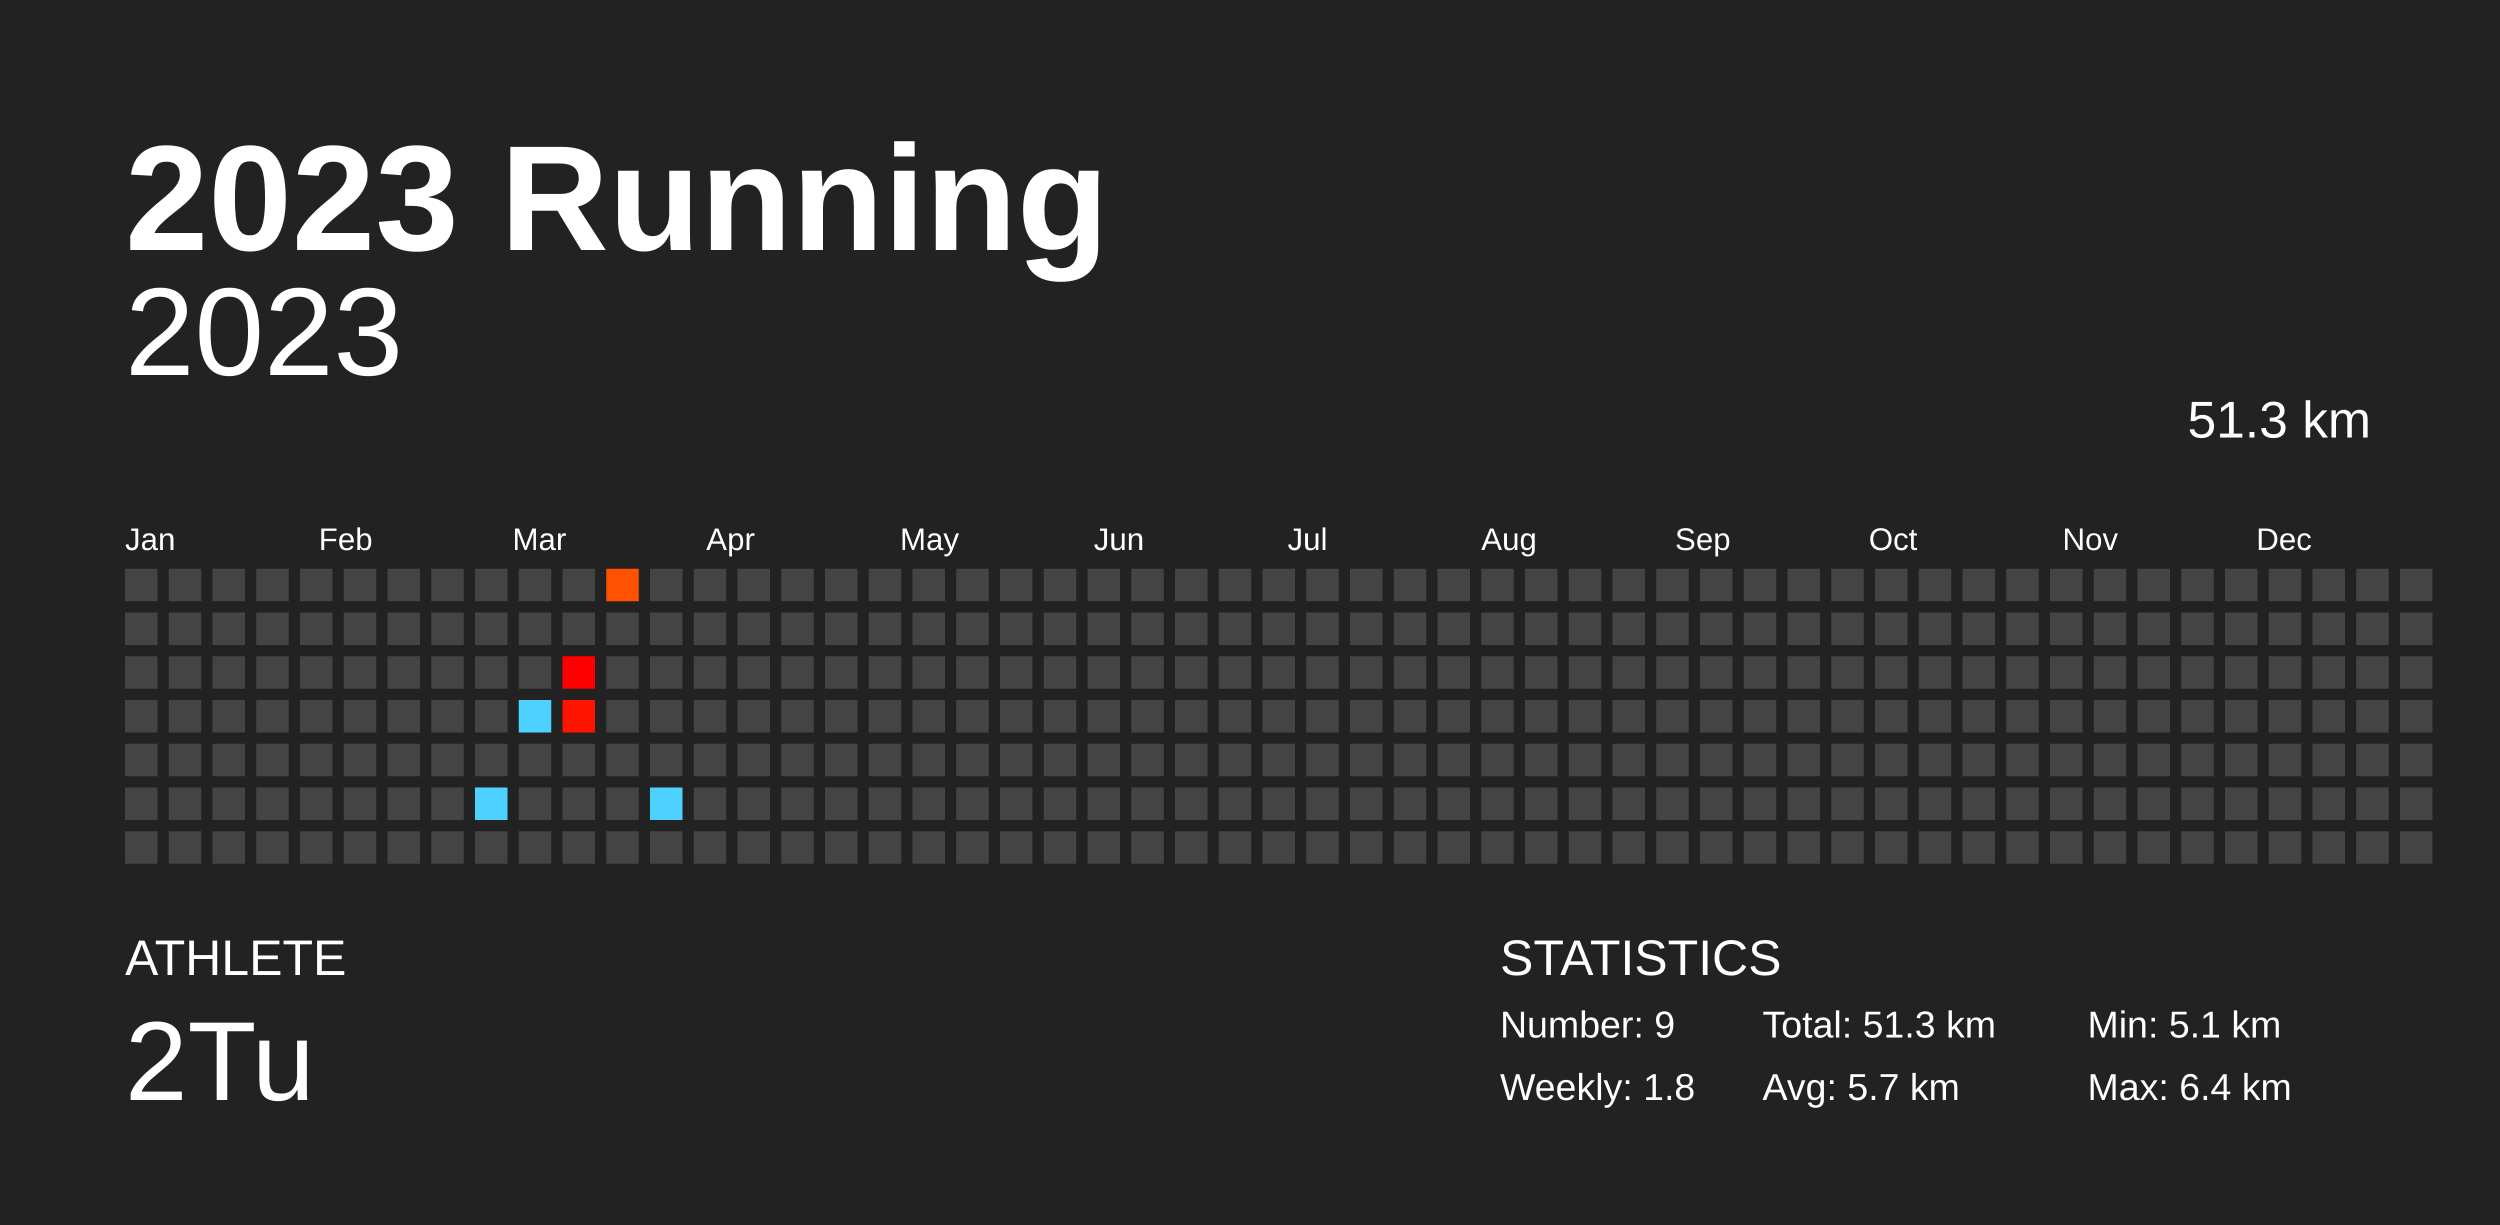
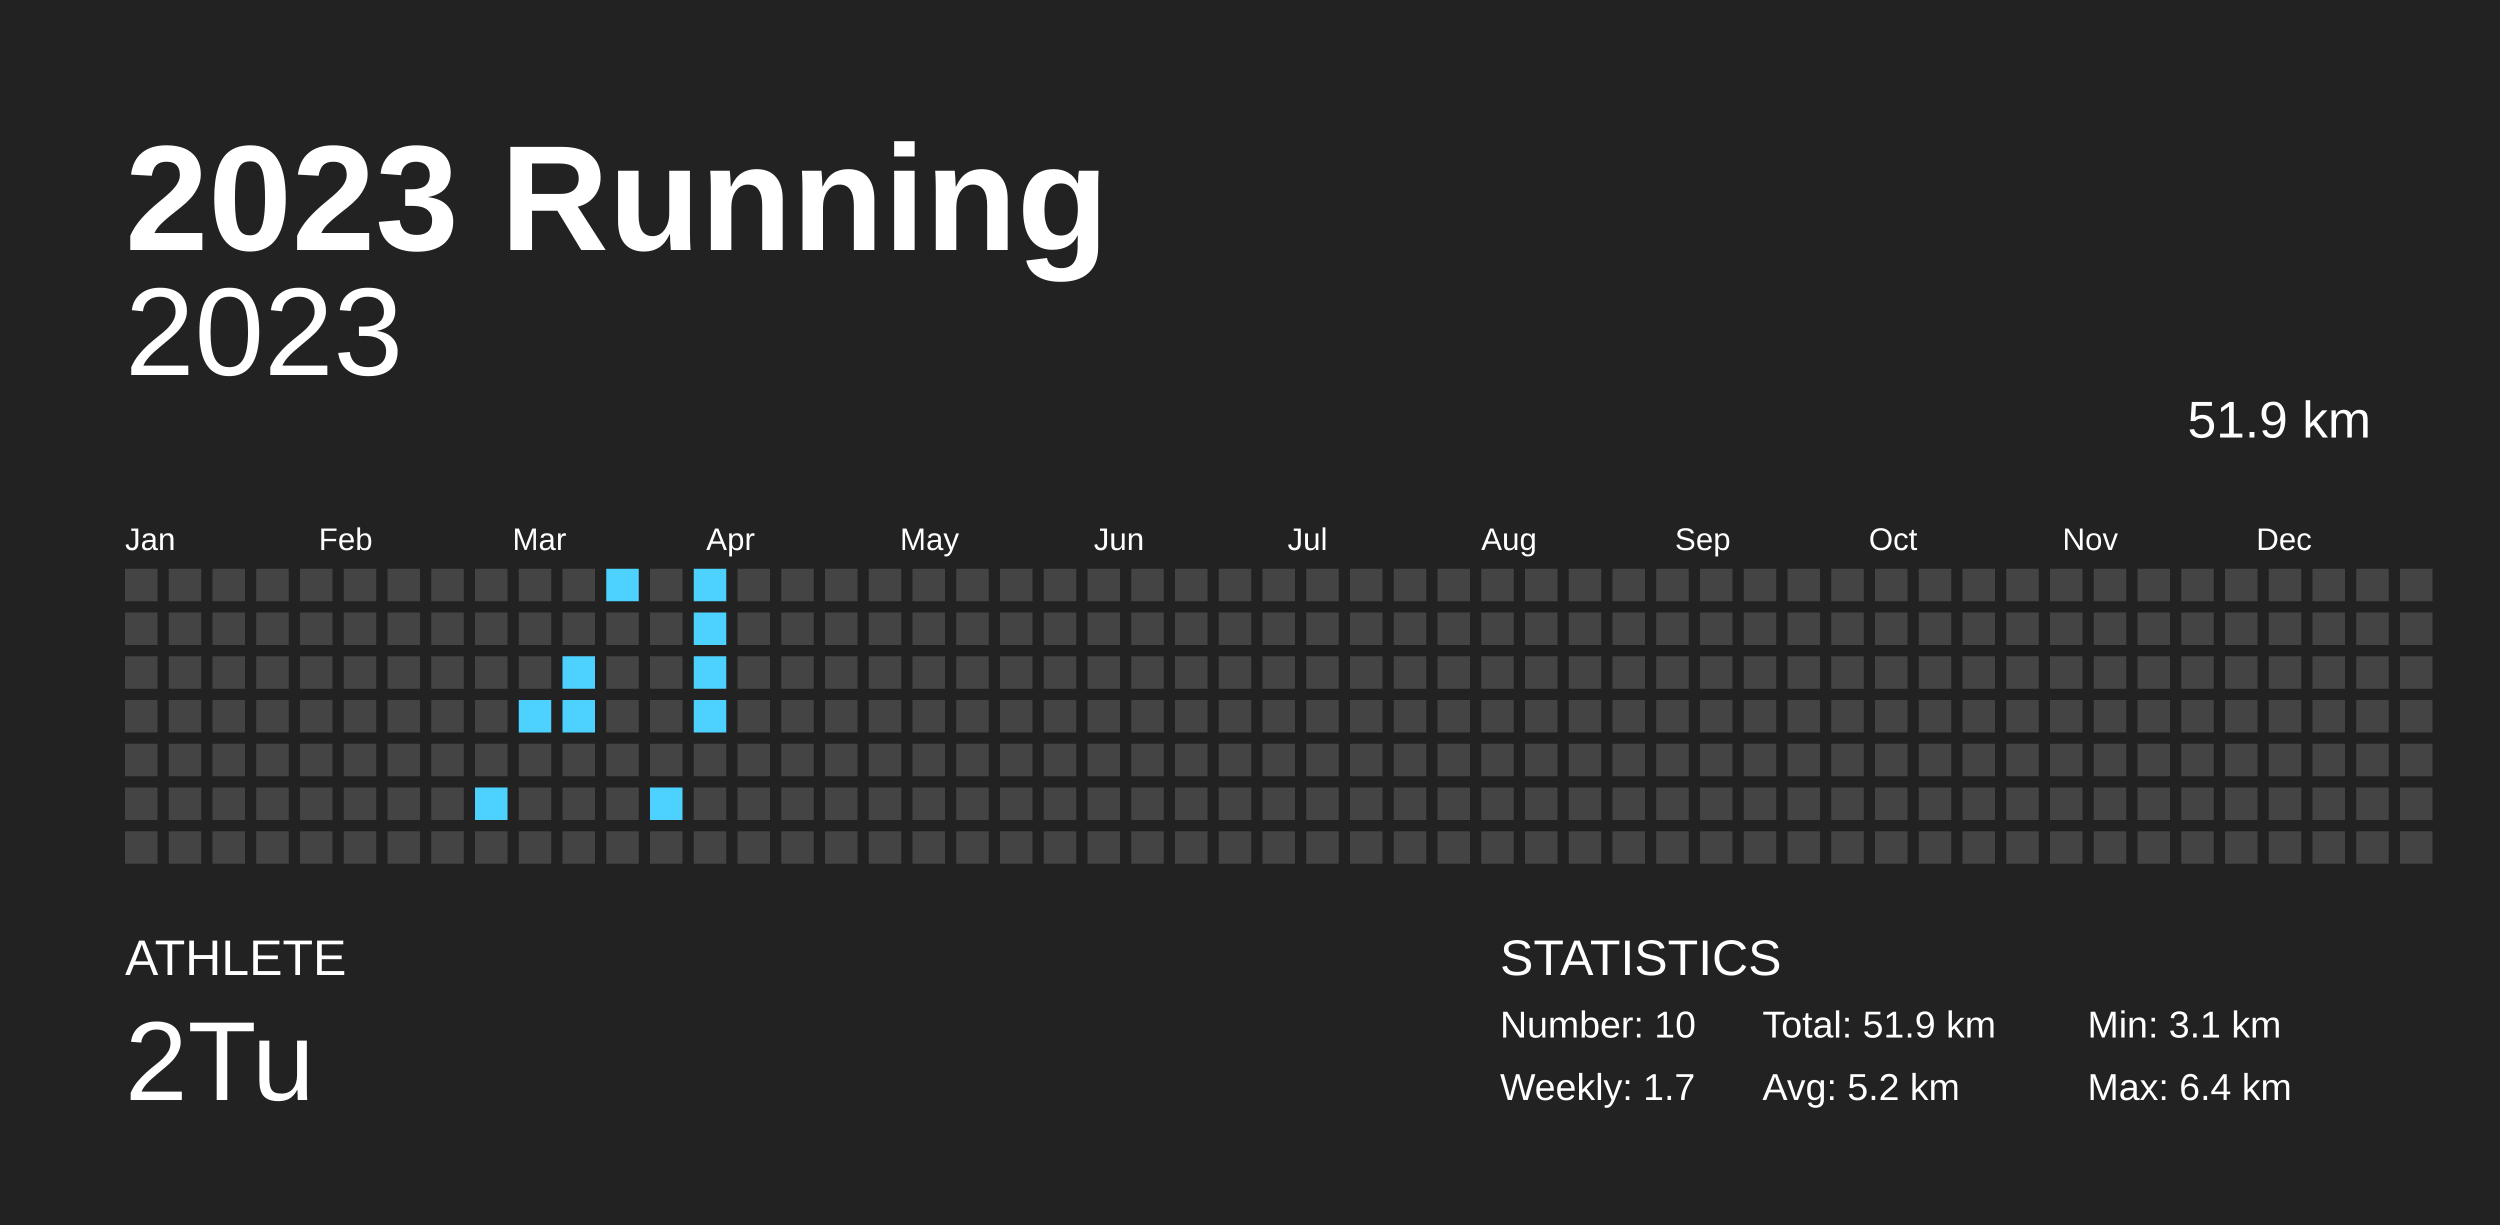
<svg xmlns="http://www.w3.org/2000/svg" baseProfile="full" height="98mm" version="1.1" viewBox="0,0,200,98" width="200mm">
  <defs />
  <rect fill="#222222" height="98" width="200" x="0" y="0" />
  <text fill="#FFFFFF" style="font-size:12px; font-family:Arial; font-weight:bold;" x="10" y="20">2023 Running</text>
  <text fill="#FFFFFF" style="font-size:4px; font-family:Arial" x="10" y="78">ATHLETE</text>
  <text fill="#FFFFFF" style="font-size:9px; font-family:Arial" x="10" y="88">2Tu</text>
  <text fill="#FFFFFF" style="font-size:4px; font-family:Arial" x="120" y="78">STATISTICS</text>
-   <text fill="#FFFFFF" style="font-size:3px; font-family:Arial" x="120" y="83">Number: 9</text>
-   <text fill="#FFFFFF" style="font-size:3px; font-family:Arial" x="120" y="88">Weekly: 1.8</text>
-   <text fill="#FFFFFF" style="font-size:3px; font-family:Arial" x="141" y="83">Total: 51.3 km</text>
-   <text fill="#FFFFFF" style="font-size:3px; font-family:Arial" x="141" y="88">Avg: 5.7 km</text>
-   <text fill="#FFFFFF" style="font-size:3px; font-family:Arial" x="167" y="83">Min: 5.1 km</text>
+   <text fill="#FFFFFF" style="font-size:3px; font-family:Arial" x="120" y="83">Number: 10</text>
+   <text fill="#FFFFFF" style="font-size:3px; font-family:Arial" x="120" y="88">Weekly: 1.7</text>
+   <text fill="#FFFFFF" style="font-size:3px; font-family:Arial" x="141" y="83">Total: 51.9 km</text>
+   <text fill="#FFFFFF" style="font-size:3px; font-family:Arial" x="141" y="88">Avg: 5.2 km</text>
+   <text fill="#FFFFFF" style="font-size:3px; font-family:Arial" x="167" y="83">Min: 3.1 km</text>
  <text fill="#FFFFFF" style="font-size:3px; font-family:Arial" x="167" y="88">Max: 6.4 km</text>
  <text alignment-baseline="hanging" fill="#FFFFFF" style="font-size:10.0px; font-family:Arial;" x="10" y="30">2023</text>
-   <text alignment-baseline="hanging" fill="#FFFFFF" style="font-size:4.125px; font-family:Arial;" x="175" y="35">51.3 km</text>
+   <text alignment-baseline="hanging" fill="#FFFFFF" style="font-size:4.125px; font-family:Arial;" x="175" y="35">51.9 km</text>
  <text fill="#FFFFFF" style="font-size:2.5px; font-family:Arial" x="10.0" y="44">Jan</text>
  <text fill="#FFFFFF" style="font-size:2.5px; font-family:Arial" x="25.5" y="44">Feb</text>
  <text fill="#FFFFFF" style="font-size:2.5px; font-family:Arial" x="41.0" y="44">Mar</text>
  <text fill="#FFFFFF" style="font-size:2.5px; font-family:Arial" x="56.5" y="44">Apr</text>
  <text fill="#FFFFFF" style="font-size:2.5px; font-family:Arial" x="72.0" y="44">May</text>
  <text fill="#FFFFFF" style="font-size:2.5px; font-family:Arial" x="87.5" y="44">Jun</text>
  <text fill="#FFFFFF" style="font-size:2.5px; font-family:Arial" x="103.0" y="44">Jul</text>
  <text fill="#FFFFFF" style="font-size:2.5px; font-family:Arial" x="118.5" y="44">Aug</text>
  <text fill="#FFFFFF" style="font-size:2.5px; font-family:Arial" x="134.0" y="44">Sep</text>
  <text fill="#FFFFFF" style="font-size:2.5px; font-family:Arial" x="149.5" y="44">Oct</text>
  <text fill="#FFFFFF" style="font-size:2.5px; font-family:Arial" x="165.0" y="44">Nov</text>
  <text fill="#FFFFFF" style="font-size:2.5px; font-family:Arial" x="180.5" y="44">Dec</text>
  <rect fill="#444444" height="2.6" width="2.6" x="10.0" y="45.5" />
  <rect fill="#444444" height="2.6" width="2.6" x="10.0" y="49.0" />
  <rect fill="#444444" height="2.6" width="2.6" x="10.0" y="52.5" />
  <rect fill="#444444" height="2.6" width="2.6" x="10.0" y="56.0" />
  <rect fill="#444444" height="2.6" width="2.6" x="10.0" y="59.5" />
  <rect fill="#444444" height="2.6" width="2.6" x="10.0" y="63.0" />
  <rect fill="#444444" height="2.6" width="2.6" x="10.0" y="66.5" />
  <rect fill="#444444" height="2.6" width="2.6" x="13.5" y="45.5" />
  <rect fill="#444444" height="2.6" width="2.6" x="13.5" y="49.0" />
  <rect fill="#444444" height="2.6" width="2.6" x="13.5" y="52.5" />
  <rect fill="#444444" height="2.6" width="2.6" x="13.5" y="56.0" />
  <rect fill="#444444" height="2.6" width="2.6" x="13.5" y="59.5" />
  <rect fill="#444444" height="2.6" width="2.6" x="13.5" y="63.0" />
  <rect fill="#444444" height="2.6" width="2.6" x="13.5" y="66.5" />
  <rect fill="#444444" height="2.6" width="2.6" x="17.0" y="45.5" />
  <rect fill="#444444" height="2.6" width="2.6" x="17.0" y="49.0" />
  <rect fill="#444444" height="2.6" width="2.6" x="17.0" y="52.5" />
  <rect fill="#444444" height="2.6" width="2.6" x="17.0" y="56.0" />
  <rect fill="#444444" height="2.6" width="2.6" x="17.0" y="59.5" />
  <rect fill="#444444" height="2.6" width="2.6" x="17.0" y="63.0" />
  <rect fill="#444444" height="2.6" width="2.6" x="17.0" y="66.5" />
  <rect fill="#444444" height="2.6" width="2.6" x="20.5" y="45.5" />
  <rect fill="#444444" height="2.6" width="2.6" x="20.5" y="49.0" />
  <rect fill="#444444" height="2.6" width="2.6" x="20.5" y="52.5" />
  <rect fill="#444444" height="2.6" width="2.6" x="20.5" y="56.0" />
  <rect fill="#444444" height="2.6" width="2.6" x="20.5" y="59.5" />
  <rect fill="#444444" height="2.6" width="2.6" x="20.5" y="63.0" />
  <rect fill="#444444" height="2.6" width="2.6" x="20.5" y="66.5" />
  <rect fill="#444444" height="2.6" width="2.6" x="24.0" y="45.5" />
  <rect fill="#444444" height="2.6" width="2.6" x="24.0" y="49.0" />
  <rect fill="#444444" height="2.6" width="2.6" x="24.0" y="52.5" />
  <rect fill="#444444" height="2.6" width="2.6" x="24.0" y="56.0" />
  <rect fill="#444444" height="2.6" width="2.6" x="24.0" y="59.5" />
  <rect fill="#444444" height="2.6" width="2.6" x="24.0" y="63.0" />
  <rect fill="#444444" height="2.6" width="2.6" x="24.0" y="66.5" />
  <rect fill="#444444" height="2.6" width="2.6" x="27.5" y="45.5" />
  <rect fill="#444444" height="2.6" width="2.6" x="27.5" y="49.0" />
  <rect fill="#444444" height="2.6" width="2.6" x="27.5" y="52.5" />
  <rect fill="#444444" height="2.6" width="2.6" x="27.5" y="56.0" />
  <rect fill="#444444" height="2.6" width="2.6" x="27.5" y="59.5" />
  <rect fill="#444444" height="2.6" width="2.6" x="27.5" y="63.0" />
  <rect fill="#444444" height="2.6" width="2.6" x="27.5" y="66.5" />
  <rect fill="#444444" height="2.6" width="2.6" x="31.0" y="45.5" />
  <rect fill="#444444" height="2.6" width="2.6" x="31.0" y="49.0" />
  <rect fill="#444444" height="2.6" width="2.6" x="31.0" y="52.5" />
  <rect fill="#444444" height="2.6" width="2.6" x="31.0" y="56.0" />
  <rect fill="#444444" height="2.6" width="2.6" x="31.0" y="59.5" />
  <rect fill="#444444" height="2.6" width="2.6" x="31.0" y="63.0" />
  <rect fill="#444444" height="2.6" width="2.6" x="31.0" y="66.5" />
  <rect fill="#444444" height="2.6" width="2.6" x="34.5" y="45.5" />
  <rect fill="#444444" height="2.6" width="2.6" x="34.5" y="49.0" />
  <rect fill="#444444" height="2.6" width="2.6" x="34.5" y="52.5" />
  <rect fill="#444444" height="2.6" width="2.6" x="34.5" y="56.0" />
  <rect fill="#444444" height="2.6" width="2.6" x="34.5" y="59.5" />
  <rect fill="#444444" height="2.6" width="2.6" x="34.5" y="63.0" />
  <rect fill="#444444" height="2.6" width="2.6" x="34.5" y="66.5" />
  <rect fill="#444444" height="2.6" width="2.6" x="38.0" y="45.5" />
  <rect fill="#444444" height="2.6" width="2.6" x="38.0" y="49.0" />
  <rect fill="#444444" height="2.6" width="2.6" x="38.0" y="52.5" />
  <rect fill="#444444" height="2.6" width="2.6" x="38.0" y="56.0" />
  <rect fill="#444444" height="2.6" width="2.6" x="38.0" y="59.5" />
  <rect fill="#4dd2ff" height="2.6" width="2.6" x="38.0" y="63.0" />
  <rect fill="#444444" height="2.6" width="2.6" x="38.0" y="66.5" />
  <rect fill="#444444" height="2.6" width="2.6" x="41.5" y="45.5" />
  <rect fill="#444444" height="2.6" width="2.6" x="41.5" y="49.0" />
  <rect fill="#444444" height="2.6" width="2.6" x="41.5" y="52.5" />
  <rect fill="#4dd2ff" height="2.6" width="2.6" x="41.5" y="56.0" />
  <rect fill="#444444" height="2.6" width="2.6" x="41.5" y="59.5" />
  <rect fill="#444444" height="2.6" width="2.6" x="41.5" y="63.0" />
  <rect fill="#444444" height="2.6" width="2.6" x="41.5" y="66.5" />
  <rect fill="#444444" height="2.6" width="2.6" x="45.0" y="45.5" />
  <rect fill="#444444" height="2.6" width="2.6" x="45.0" y="49.0" />
-   <rect fill="#ff0000" height="2.6" width="2.6" x="45.0" y="52.5" />
-   <rect fill="#ff1400" height="2.6" width="2.6" x="45.0" y="56.0" />
+   <rect fill="#4dd2ff" height="2.6" width="2.6" x="45.0" y="52.5" />
+   <rect fill="#4dd2ff" height="2.6" width="2.6" x="45.0" y="56.0" />
  <rect fill="#444444" height="2.6" width="2.6" x="45.0" y="59.5" />
  <rect fill="#444444" height="2.6" width="2.6" x="45.0" y="63.0" />
  <rect fill="#444444" height="2.6" width="2.6" x="45.0" y="66.5" />
-   <rect fill="#ff5100" height="2.6" width="2.6" x="48.5" y="45.5" />
+   <rect fill="#4dd2ff" height="2.6" width="2.6" x="48.5" y="45.5" />
  <rect fill="#444444" height="2.6" width="2.6" x="48.5" y="49.0" />
  <rect fill="#444444" height="2.6" width="2.6" x="48.5" y="52.5" />
  <rect fill="#444444" height="2.6" width="2.6" x="48.5" y="56.0" />
  <rect fill="#444444" height="2.6" width="2.6" x="48.5" y="59.5" />
  <rect fill="#444444" height="2.6" width="2.6" x="48.5" y="63.0" />
  <rect fill="#444444" height="2.6" width="2.6" x="48.5" y="66.5" />
  <rect fill="#444444" height="2.6" width="2.6" x="52.0" y="45.5" />
  <rect fill="#444444" height="2.6" width="2.6" x="52.0" y="49.0" />
  <rect fill="#444444" height="2.6" width="2.6" x="52.0" y="52.5" />
  <rect fill="#444444" height="2.6" width="2.6" x="52.0" y="56.0" />
  <rect fill="#444444" height="2.6" width="2.6" x="52.0" y="59.5" />
  <rect fill="#4dd2ff" height="2.6" width="2.6" x="52.0" y="63.0" />
  <rect fill="#444444" height="2.6" width="2.6" x="52.0" y="66.5" />
-   <rect fill="#444444" height="2.6" width="2.6" x="55.5" y="45.5" />
-   <rect fill="#444444" height="2.6" width="2.6" x="55.5" y="49.0" />
-   <rect fill="#444444" height="2.6" width="2.6" x="55.5" y="52.5" />
-   <rect fill="#444444" height="2.6" width="2.6" x="55.5" y="56.0" />
+   <rect fill="#4dd2ff" height="2.6" width="2.6" x="55.5" y="45.5" />
+   <rect fill="#4dd2ff" height="2.6" width="2.6" x="55.5" y="49.0" />
+   <rect fill="#4dd2ff" height="2.6" width="2.6" x="55.5" y="52.5" />
+   <rect fill="#4dd2ff" height="2.6" width="2.6" x="55.5" y="56.0" />
  <rect fill="#444444" height="2.6" width="2.6" x="55.5" y="59.5" />
  <rect fill="#444444" height="2.6" width="2.6" x="55.5" y="63.0" />
  <rect fill="#444444" height="2.6" width="2.6" x="55.5" y="66.5" />
  <rect fill="#444444" height="2.6" width="2.6" x="59.0" y="45.5" />
  <rect fill="#444444" height="2.6" width="2.6" x="59.0" y="49.0" />
  <rect fill="#444444" height="2.6" width="2.6" x="59.0" y="52.5" />
  <rect fill="#444444" height="2.6" width="2.6" x="59.0" y="56.0" />
  <rect fill="#444444" height="2.6" width="2.6" x="59.0" y="59.5" />
  <rect fill="#444444" height="2.6" width="2.6" x="59.0" y="63.0" />
  <rect fill="#444444" height="2.6" width="2.6" x="59.0" y="66.5" />
  <rect fill="#444444" height="2.6" width="2.6" x="62.5" y="45.5" />
  <rect fill="#444444" height="2.6" width="2.6" x="62.5" y="49.0" />
  <rect fill="#444444" height="2.6" width="2.6" x="62.5" y="52.5" />
  <rect fill="#444444" height="2.6" width="2.6" x="62.5" y="56.0" />
  <rect fill="#444444" height="2.6" width="2.6" x="62.5" y="59.5" />
  <rect fill="#444444" height="2.6" width="2.6" x="62.5" y="63.0" />
  <rect fill="#444444" height="2.6" width="2.6" x="62.5" y="66.5" />
  <rect fill="#444444" height="2.6" width="2.6" x="66.0" y="45.5" />
  <rect fill="#444444" height="2.6" width="2.6" x="66.0" y="49.0" />
  <rect fill="#444444" height="2.6" width="2.6" x="66.0" y="52.5" />
  <rect fill="#444444" height="2.6" width="2.6" x="66.0" y="56.0" />
  <rect fill="#444444" height="2.6" width="2.6" x="66.0" y="59.5" />
  <rect fill="#444444" height="2.6" width="2.6" x="66.0" y="63.0" />
  <rect fill="#444444" height="2.6" width="2.6" x="66.0" y="66.5" />
  <rect fill="#444444" height="2.6" width="2.6" x="69.5" y="45.5" />
  <rect fill="#444444" height="2.6" width="2.6" x="69.5" y="49.0" />
  <rect fill="#444444" height="2.6" width="2.6" x="69.5" y="52.5" />
  <rect fill="#444444" height="2.6" width="2.6" x="69.5" y="56.0" />
  <rect fill="#444444" height="2.6" width="2.6" x="69.5" y="59.5" />
  <rect fill="#444444" height="2.6" width="2.6" x="69.5" y="63.0" />
  <rect fill="#444444" height="2.6" width="2.6" x="69.5" y="66.5" />
  <rect fill="#444444" height="2.6" width="2.6" x="73.0" y="45.5" />
  <rect fill="#444444" height="2.6" width="2.6" x="73.0" y="49.0" />
  <rect fill="#444444" height="2.6" width="2.6" x="73.0" y="52.5" />
  <rect fill="#444444" height="2.6" width="2.6" x="73.0" y="56.0" />
  <rect fill="#444444" height="2.6" width="2.6" x="73.0" y="59.5" />
  <rect fill="#444444" height="2.6" width="2.6" x="73.0" y="63.0" />
  <rect fill="#444444" height="2.6" width="2.6" x="73.0" y="66.5" />
  <rect fill="#444444" height="2.6" width="2.6" x="76.5" y="45.5" />
  <rect fill="#444444" height="2.6" width="2.6" x="76.5" y="49.0" />
  <rect fill="#444444" height="2.6" width="2.6" x="76.5" y="52.5" />
  <rect fill="#444444" height="2.6" width="2.6" x="76.5" y="56.0" />
  <rect fill="#444444" height="2.6" width="2.6" x="76.5" y="59.5" />
  <rect fill="#444444" height="2.6" width="2.6" x="76.5" y="63.0" />
  <rect fill="#444444" height="2.6" width="2.6" x="76.5" y="66.5" />
  <rect fill="#444444" height="2.6" width="2.6" x="80.0" y="45.5" />
  <rect fill="#444444" height="2.6" width="2.6" x="80.0" y="49.0" />
  <rect fill="#444444" height="2.6" width="2.6" x="80.0" y="52.5" />
  <rect fill="#444444" height="2.6" width="2.6" x="80.0" y="56.0" />
  <rect fill="#444444" height="2.6" width="2.6" x="80.0" y="59.5" />
  <rect fill="#444444" height="2.6" width="2.6" x="80.0" y="63.0" />
  <rect fill="#444444" height="2.6" width="2.6" x="80.0" y="66.5" />
  <rect fill="#444444" height="2.6" width="2.6" x="83.5" y="45.5" />
  <rect fill="#444444" height="2.6" width="2.6" x="83.5" y="49.0" />
  <rect fill="#444444" height="2.6" width="2.6" x="83.5" y="52.5" />
  <rect fill="#444444" height="2.6" width="2.6" x="83.5" y="56.0" />
  <rect fill="#444444" height="2.6" width="2.6" x="83.5" y="59.5" />
  <rect fill="#444444" height="2.6" width="2.6" x="83.5" y="63.0" />
  <rect fill="#444444" height="2.6" width="2.6" x="83.5" y="66.5" />
  <rect fill="#444444" height="2.6" width="2.6" x="87.0" y="45.5" />
  <rect fill="#444444" height="2.6" width="2.6" x="87.0" y="49.0" />
  <rect fill="#444444" height="2.6" width="2.6" x="87.0" y="52.5" />
  <rect fill="#444444" height="2.6" width="2.6" x="87.0" y="56.0" />
  <rect fill="#444444" height="2.6" width="2.6" x="87.0" y="59.5" />
  <rect fill="#444444" height="2.6" width="2.6" x="87.0" y="63.0" />
  <rect fill="#444444" height="2.6" width="2.6" x="87.0" y="66.5" />
  <rect fill="#444444" height="2.6" width="2.6" x="90.5" y="45.5" />
  <rect fill="#444444" height="2.6" width="2.6" x="90.5" y="49.0" />
  <rect fill="#444444" height="2.6" width="2.6" x="90.5" y="52.5" />
  <rect fill="#444444" height="2.6" width="2.6" x="90.5" y="56.0" />
  <rect fill="#444444" height="2.6" width="2.6" x="90.5" y="59.5" />
  <rect fill="#444444" height="2.6" width="2.6" x="90.5" y="63.0" />
  <rect fill="#444444" height="2.6" width="2.6" x="90.5" y="66.5" />
  <rect fill="#444444" height="2.6" width="2.6" x="94.0" y="45.5" />
  <rect fill="#444444" height="2.6" width="2.6" x="94.0" y="49.0" />
  <rect fill="#444444" height="2.6" width="2.6" x="94.0" y="52.5" />
  <rect fill="#444444" height="2.6" width="2.6" x="94.0" y="56.0" />
  <rect fill="#444444" height="2.6" width="2.6" x="94.0" y="59.5" />
  <rect fill="#444444" height="2.6" width="2.6" x="94.0" y="63.0" />
  <rect fill="#444444" height="2.6" width="2.6" x="94.0" y="66.5" />
  <rect fill="#444444" height="2.6" width="2.6" x="97.5" y="45.5" />
  <rect fill="#444444" height="2.6" width="2.6" x="97.5" y="49.0" />
  <rect fill="#444444" height="2.6" width="2.6" x="97.5" y="52.5" />
  <rect fill="#444444" height="2.6" width="2.6" x="97.5" y="56.0" />
  <rect fill="#444444" height="2.6" width="2.6" x="97.5" y="59.5" />
  <rect fill="#444444" height="2.6" width="2.6" x="97.5" y="63.0" />
  <rect fill="#444444" height="2.6" width="2.6" x="97.5" y="66.5" />
  <rect fill="#444444" height="2.6" width="2.6" x="101.0" y="45.5" />
  <rect fill="#444444" height="2.6" width="2.6" x="101.0" y="49.0" />
  <rect fill="#444444" height="2.6" width="2.6" x="101.0" y="52.5" />
  <rect fill="#444444" height="2.6" width="2.6" x="101.0" y="56.0" />
  <rect fill="#444444" height="2.6" width="2.6" x="101.0" y="59.5" />
  <rect fill="#444444" height="2.6" width="2.6" x="101.0" y="63.0" />
  <rect fill="#444444" height="2.6" width="2.6" x="101.0" y="66.5" />
  <rect fill="#444444" height="2.6" width="2.6" x="104.5" y="45.5" />
  <rect fill="#444444" height="2.6" width="2.6" x="104.5" y="49.0" />
  <rect fill="#444444" height="2.6" width="2.6" x="104.5" y="52.5" />
  <rect fill="#444444" height="2.6" width="2.6" x="104.5" y="56.0" />
  <rect fill="#444444" height="2.6" width="2.6" x="104.5" y="59.5" />
  <rect fill="#444444" height="2.6" width="2.6" x="104.5" y="63.0" />
  <rect fill="#444444" height="2.6" width="2.6" x="104.5" y="66.5" />
  <rect fill="#444444" height="2.6" width="2.6" x="108.0" y="45.5" />
  <rect fill="#444444" height="2.6" width="2.6" x="108.0" y="49.0" />
  <rect fill="#444444" height="2.6" width="2.6" x="108.0" y="52.5" />
  <rect fill="#444444" height="2.6" width="2.6" x="108.0" y="56.0" />
  <rect fill="#444444" height="2.6" width="2.6" x="108.0" y="59.5" />
  <rect fill="#444444" height="2.6" width="2.6" x="108.0" y="63.0" />
  <rect fill="#444444" height="2.6" width="2.6" x="108.0" y="66.5" />
  <rect fill="#444444" height="2.6" width="2.6" x="111.5" y="45.5" />
  <rect fill="#444444" height="2.6" width="2.6" x="111.5" y="49.0" />
  <rect fill="#444444" height="2.6" width="2.6" x="111.5" y="52.5" />
  <rect fill="#444444" height="2.6" width="2.6" x="111.5" y="56.0" />
  <rect fill="#444444" height="2.6" width="2.6" x="111.5" y="59.5" />
  <rect fill="#444444" height="2.6" width="2.6" x="111.5" y="63.0" />
  <rect fill="#444444" height="2.6" width="2.6" x="111.5" y="66.5" />
  <rect fill="#444444" height="2.6" width="2.6" x="115.0" y="45.5" />
  <rect fill="#444444" height="2.6" width="2.6" x="115.0" y="49.0" />
  <rect fill="#444444" height="2.6" width="2.6" x="115.0" y="52.5" />
  <rect fill="#444444" height="2.6" width="2.6" x="115.0" y="56.0" />
  <rect fill="#444444" height="2.6" width="2.6" x="115.0" y="59.5" />
  <rect fill="#444444" height="2.6" width="2.6" x="115.0" y="63.0" />
  <rect fill="#444444" height="2.6" width="2.6" x="115.0" y="66.5" />
  <rect fill="#444444" height="2.6" width="2.6" x="118.5" y="45.5" />
  <rect fill="#444444" height="2.6" width="2.6" x="118.5" y="49.0" />
  <rect fill="#444444" height="2.6" width="2.6" x="118.5" y="52.5" />
  <rect fill="#444444" height="2.6" width="2.6" x="118.5" y="56.0" />
  <rect fill="#444444" height="2.6" width="2.6" x="118.5" y="59.5" />
  <rect fill="#444444" height="2.6" width="2.6" x="118.5" y="63.0" />
  <rect fill="#444444" height="2.6" width="2.6" x="118.5" y="66.5" />
  <rect fill="#444444" height="2.6" width="2.6" x="122.0" y="45.5" />
  <rect fill="#444444" height="2.6" width="2.6" x="122.0" y="49.0" />
  <rect fill="#444444" height="2.6" width="2.6" x="122.0" y="52.5" />
  <rect fill="#444444" height="2.6" width="2.6" x="122.0" y="56.0" />
  <rect fill="#444444" height="2.6" width="2.6" x="122.0" y="59.5" />
  <rect fill="#444444" height="2.6" width="2.6" x="122.0" y="63.0" />
  <rect fill="#444444" height="2.6" width="2.6" x="122.0" y="66.5" />
  <rect fill="#444444" height="2.6" width="2.6" x="125.5" y="45.5" />
  <rect fill="#444444" height="2.6" width="2.6" x="125.5" y="49.0" />
  <rect fill="#444444" height="2.6" width="2.6" x="125.5" y="52.5" />
  <rect fill="#444444" height="2.6" width="2.6" x="125.5" y="56.0" />
  <rect fill="#444444" height="2.6" width="2.6" x="125.5" y="59.5" />
  <rect fill="#444444" height="2.6" width="2.6" x="125.5" y="63.0" />
  <rect fill="#444444" height="2.6" width="2.6" x="125.5" y="66.5" />
  <rect fill="#444444" height="2.6" width="2.6" x="129.0" y="45.5" />
  <rect fill="#444444" height="2.6" width="2.6" x="129.0" y="49.0" />
  <rect fill="#444444" height="2.6" width="2.6" x="129.0" y="52.5" />
  <rect fill="#444444" height="2.6" width="2.6" x="129.0" y="56.0" />
  <rect fill="#444444" height="2.6" width="2.6" x="129.0" y="59.5" />
  <rect fill="#444444" height="2.6" width="2.6" x="129.0" y="63.0" />
  <rect fill="#444444" height="2.6" width="2.6" x="129.0" y="66.5" />
  <rect fill="#444444" height="2.6" width="2.6" x="132.5" y="45.5" />
  <rect fill="#444444" height="2.6" width="2.6" x="132.5" y="49.0" />
  <rect fill="#444444" height="2.6" width="2.6" x="132.5" y="52.5" />
  <rect fill="#444444" height="2.6" width="2.6" x="132.5" y="56.0" />
  <rect fill="#444444" height="2.6" width="2.6" x="132.5" y="59.5" />
  <rect fill="#444444" height="2.6" width="2.6" x="132.5" y="63.0" />
  <rect fill="#444444" height="2.6" width="2.6" x="132.5" y="66.5" />
  <rect fill="#444444" height="2.6" width="2.6" x="136.0" y="45.5" />
  <rect fill="#444444" height="2.6" width="2.6" x="136.0" y="49.0" />
  <rect fill="#444444" height="2.6" width="2.6" x="136.0" y="52.5" />
  <rect fill="#444444" height="2.6" width="2.6" x="136.0" y="56.0" />
  <rect fill="#444444" height="2.6" width="2.6" x="136.0" y="59.5" />
  <rect fill="#444444" height="2.6" width="2.6" x="136.0" y="63.0" />
  <rect fill="#444444" height="2.6" width="2.6" x="136.0" y="66.5" />
  <rect fill="#444444" height="2.6" width="2.6" x="139.5" y="45.5" />
  <rect fill="#444444" height="2.6" width="2.6" x="139.5" y="49.0" />
  <rect fill="#444444" height="2.6" width="2.6" x="139.5" y="52.5" />
  <rect fill="#444444" height="2.6" width="2.6" x="139.5" y="56.0" />
  <rect fill="#444444" height="2.6" width="2.6" x="139.5" y="59.5" />
  <rect fill="#444444" height="2.6" width="2.6" x="139.5" y="63.0" />
  <rect fill="#444444" height="2.6" width="2.6" x="139.5" y="66.5" />
  <rect fill="#444444" height="2.6" width="2.6" x="143.0" y="45.5" />
  <rect fill="#444444" height="2.6" width="2.6" x="143.0" y="49.0" />
  <rect fill="#444444" height="2.6" width="2.6" x="143.0" y="52.5" />
  <rect fill="#444444" height="2.6" width="2.6" x="143.0" y="56.0" />
  <rect fill="#444444" height="2.6" width="2.6" x="143.0" y="59.5" />
  <rect fill="#444444" height="2.6" width="2.6" x="143.0" y="63.0" />
  <rect fill="#444444" height="2.6" width="2.6" x="143.0" y="66.5" />
  <rect fill="#444444" height="2.6" width="2.6" x="146.5" y="45.5" />
  <rect fill="#444444" height="2.6" width="2.6" x="146.5" y="49.0" />
  <rect fill="#444444" height="2.6" width="2.6" x="146.5" y="52.5" />
  <rect fill="#444444" height="2.6" width="2.6" x="146.5" y="56.0" />
  <rect fill="#444444" height="2.6" width="2.6" x="146.5" y="59.5" />
  <rect fill="#444444" height="2.6" width="2.6" x="146.5" y="63.0" />
  <rect fill="#444444" height="2.6" width="2.6" x="146.5" y="66.5" />
  <rect fill="#444444" height="2.6" width="2.6" x="150.0" y="45.5" />
  <rect fill="#444444" height="2.6" width="2.6" x="150.0" y="49.0" />
  <rect fill="#444444" height="2.6" width="2.6" x="150.0" y="52.5" />
  <rect fill="#444444" height="2.6" width="2.6" x="150.0" y="56.0" />
  <rect fill="#444444" height="2.6" width="2.6" x="150.0" y="59.5" />
  <rect fill="#444444" height="2.6" width="2.6" x="150.0" y="63.0" />
  <rect fill="#444444" height="2.6" width="2.6" x="150.0" y="66.5" />
  <rect fill="#444444" height="2.6" width="2.6" x="153.5" y="45.5" />
  <rect fill="#444444" height="2.6" width="2.6" x="153.5" y="49.0" />
  <rect fill="#444444" height="2.6" width="2.6" x="153.5" y="52.5" />
  <rect fill="#444444" height="2.6" width="2.6" x="153.5" y="56.0" />
  <rect fill="#444444" height="2.6" width="2.6" x="153.5" y="59.5" />
  <rect fill="#444444" height="2.6" width="2.6" x="153.5" y="63.0" />
  <rect fill="#444444" height="2.6" width="2.6" x="153.5" y="66.5" />
  <rect fill="#444444" height="2.6" width="2.6" x="157.0" y="45.5" />
  <rect fill="#444444" height="2.6" width="2.6" x="157.0" y="49.0" />
  <rect fill="#444444" height="2.6" width="2.6" x="157.0" y="52.5" />
  <rect fill="#444444" height="2.6" width="2.6" x="157.0" y="56.0" />
  <rect fill="#444444" height="2.6" width="2.6" x="157.0" y="59.5" />
  <rect fill="#444444" height="2.6" width="2.6" x="157.0" y="63.0" />
  <rect fill="#444444" height="2.6" width="2.6" x="157.0" y="66.5" />
  <rect fill="#444444" height="2.6" width="2.6" x="160.5" y="45.5" />
  <rect fill="#444444" height="2.6" width="2.6" x="160.5" y="49.0" />
  <rect fill="#444444" height="2.6" width="2.6" x="160.5" y="52.5" />
  <rect fill="#444444" height="2.6" width="2.6" x="160.5" y="56.0" />
  <rect fill="#444444" height="2.6" width="2.6" x="160.5" y="59.5" />
  <rect fill="#444444" height="2.6" width="2.6" x="160.5" y="63.0" />
  <rect fill="#444444" height="2.6" width="2.6" x="160.5" y="66.5" />
  <rect fill="#444444" height="2.6" width="2.6" x="164.0" y="45.5" />
  <rect fill="#444444" height="2.6" width="2.6" x="164.0" y="49.0" />
  <rect fill="#444444" height="2.6" width="2.6" x="164.0" y="52.5" />
  <rect fill="#444444" height="2.6" width="2.6" x="164.0" y="56.0" />
  <rect fill="#444444" height="2.6" width="2.6" x="164.0" y="59.5" />
  <rect fill="#444444" height="2.6" width="2.6" x="164.0" y="63.0" />
  <rect fill="#444444" height="2.6" width="2.6" x="164.0" y="66.5" />
  <rect fill="#444444" height="2.6" width="2.6" x="167.5" y="45.5" />
  <rect fill="#444444" height="2.6" width="2.6" x="167.5" y="49.0" />
  <rect fill="#444444" height="2.6" width="2.6" x="167.5" y="52.5" />
  <rect fill="#444444" height="2.6" width="2.6" x="167.5" y="56.0" />
  <rect fill="#444444" height="2.6" width="2.6" x="167.5" y="59.5" />
  <rect fill="#444444" height="2.6" width="2.6" x="167.5" y="63.0" />
  <rect fill="#444444" height="2.6" width="2.6" x="167.5" y="66.5" />
  <rect fill="#444444" height="2.6" width="2.6" x="171.0" y="45.5" />
  <rect fill="#444444" height="2.6" width="2.6" x="171.0" y="49.0" />
  <rect fill="#444444" height="2.6" width="2.6" x="171.0" y="52.5" />
  <rect fill="#444444" height="2.6" width="2.6" x="171.0" y="56.0" />
  <rect fill="#444444" height="2.6" width="2.6" x="171.0" y="59.5" />
  <rect fill="#444444" height="2.6" width="2.6" x="171.0" y="63.0" />
  <rect fill="#444444" height="2.6" width="2.6" x="171.0" y="66.5" />
  <rect fill="#444444" height="2.6" width="2.6" x="174.5" y="45.5" />
  <rect fill="#444444" height="2.6" width="2.6" x="174.5" y="49.0" />
  <rect fill="#444444" height="2.6" width="2.6" x="174.5" y="52.5" />
  <rect fill="#444444" height="2.6" width="2.6" x="174.5" y="56.0" />
  <rect fill="#444444" height="2.6" width="2.6" x="174.5" y="59.5" />
  <rect fill="#444444" height="2.6" width="2.6" x="174.5" y="63.0" />
  <rect fill="#444444" height="2.6" width="2.6" x="174.5" y="66.5" />
  <rect fill="#444444" height="2.6" width="2.6" x="178.0" y="45.5" />
  <rect fill="#444444" height="2.6" width="2.6" x="178.0" y="49.0" />
  <rect fill="#444444" height="2.6" width="2.6" x="178.0" y="52.5" />
  <rect fill="#444444" height="2.6" width="2.6" x="178.0" y="56.0" />
  <rect fill="#444444" height="2.6" width="2.6" x="178.0" y="59.5" />
  <rect fill="#444444" height="2.6" width="2.6" x="178.0" y="63.0" />
  <rect fill="#444444" height="2.6" width="2.6" x="178.0" y="66.5" />
  <rect fill="#444444" height="2.6" width="2.6" x="181.5" y="45.5" />
  <rect fill="#444444" height="2.6" width="2.6" x="181.5" y="49.0" />
  <rect fill="#444444" height="2.6" width="2.6" x="181.5" y="52.5" />
  <rect fill="#444444" height="2.6" width="2.6" x="181.5" y="56.0" />
  <rect fill="#444444" height="2.6" width="2.6" x="181.5" y="59.5" />
  <rect fill="#444444" height="2.6" width="2.6" x="181.5" y="63.0" />
  <rect fill="#444444" height="2.6" width="2.6" x="181.5" y="66.5" />
  <rect fill="#444444" height="2.6" width="2.6" x="185.0" y="45.5" />
  <rect fill="#444444" height="2.6" width="2.6" x="185.0" y="49.0" />
  <rect fill="#444444" height="2.6" width="2.6" x="185.0" y="52.5" />
  <rect fill="#444444" height="2.6" width="2.6" x="185.0" y="56.0" />
  <rect fill="#444444" height="2.6" width="2.6" x="185.0" y="59.5" />
  <rect fill="#444444" height="2.6" width="2.6" x="185.0" y="63.0" />
  <rect fill="#444444" height="2.6" width="2.6" x="185.0" y="66.5" />
  <rect fill="#444444" height="2.6" width="2.6" x="188.5" y="45.5" />
  <rect fill="#444444" height="2.6" width="2.6" x="188.5" y="49.0" />
  <rect fill="#444444" height="2.6" width="2.6" x="188.5" y="52.5" />
  <rect fill="#444444" height="2.6" width="2.6" x="188.5" y="56.0" />
  <rect fill="#444444" height="2.6" width="2.6" x="188.5" y="59.5" />
  <rect fill="#444444" height="2.6" width="2.6" x="188.5" y="63.0" />
  <rect fill="#444444" height="2.6" width="2.6" x="188.5" y="66.5" />
  <rect fill="#444444" height="2.6" width="2.6" x="192.0" y="45.5" />
  <rect fill="#444444" height="2.6" width="2.6" x="192.0" y="49.0" />
  <rect fill="#444444" height="2.6" width="2.6" x="192.0" y="52.5" />
  <rect fill="#444444" height="2.6" width="2.6" x="192.0" y="56.0" />
  <rect fill="#444444" height="2.6" width="2.6" x="192.0" y="59.5" />
  <rect fill="#444444" height="2.6" width="2.6" x="192.0" y="63.0" />
  <rect fill="#444444" height="2.6" width="2.6" x="192.0" y="66.5" />
</svg>
